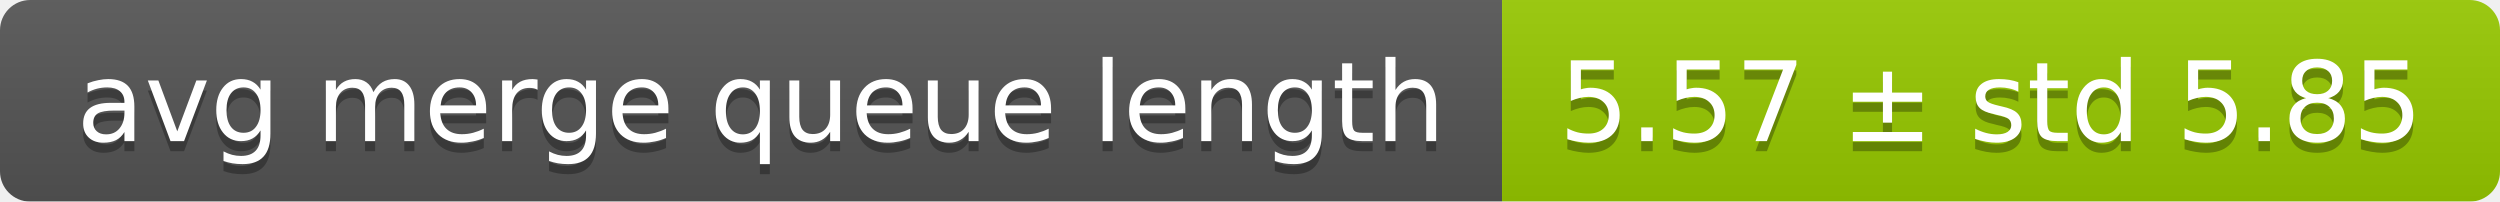
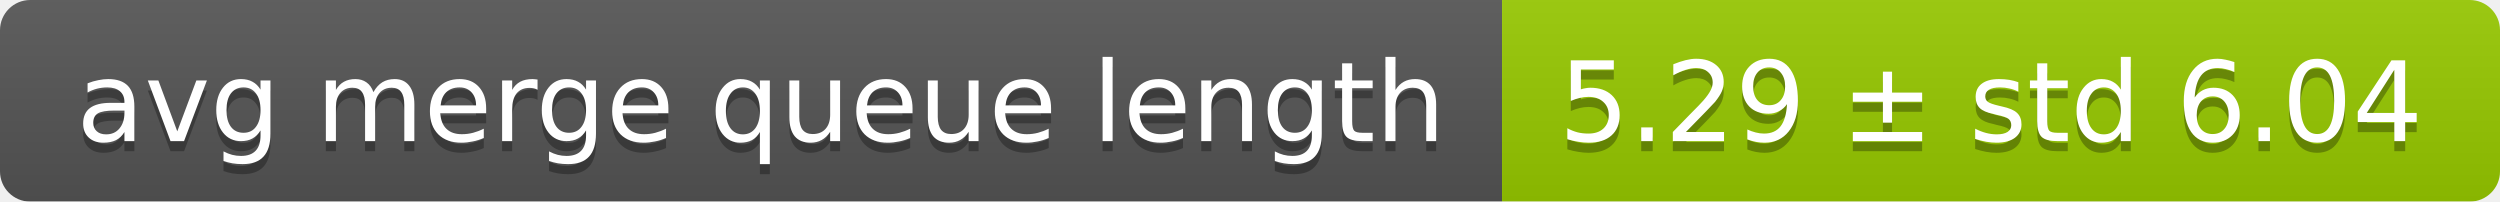
<svg xmlns="http://www.w3.org/2000/svg" width="248" height="20">
  <linearGradient id="smooth" x2="0" y2="100%">
    <stop offset="0" stop-color="#bbb" stop-opacity=".1" />
    <stop offset="1" stop-opacity=".1" />
  </linearGradient>
  <mask id="round">
    <rect width="248" height="20" rx="3" fill="#fff" />
  </mask>
  <g mask="url(#round)">
    <rect width="149" height="20" fill="#555" />
    <rect x="149" width="99" height="20" fill="#97ca00" />
    <rect width="248" height="20" fill="url(#smooth)" />
  </g>
  <g fill="#fff" text-anchor="middle" font-family="DejaVu Sans,Verdana,Geneva,sans-serif" font-size="11">
    <text x="75.5" y="15" fill="#010101" fill-opacity=".3">avg merge queue length</text>
    <text x="75.5" y="14">avg merge queue length</text>
-     <text x="197.5" y="15" fill="#010101" fill-opacity=".3">5.57 ± std 5.85</text>
-     <text x="197.5" y="14">5.57 ± std 5.85</text>
+     <text x="197.5" y="15" fill="#010101" fill-opacity=".3">5.29 ± std 6.04</text>
+     <text x="197.5" y="14">5.29 ± std 6.04</text>
  </g>
</svg>
